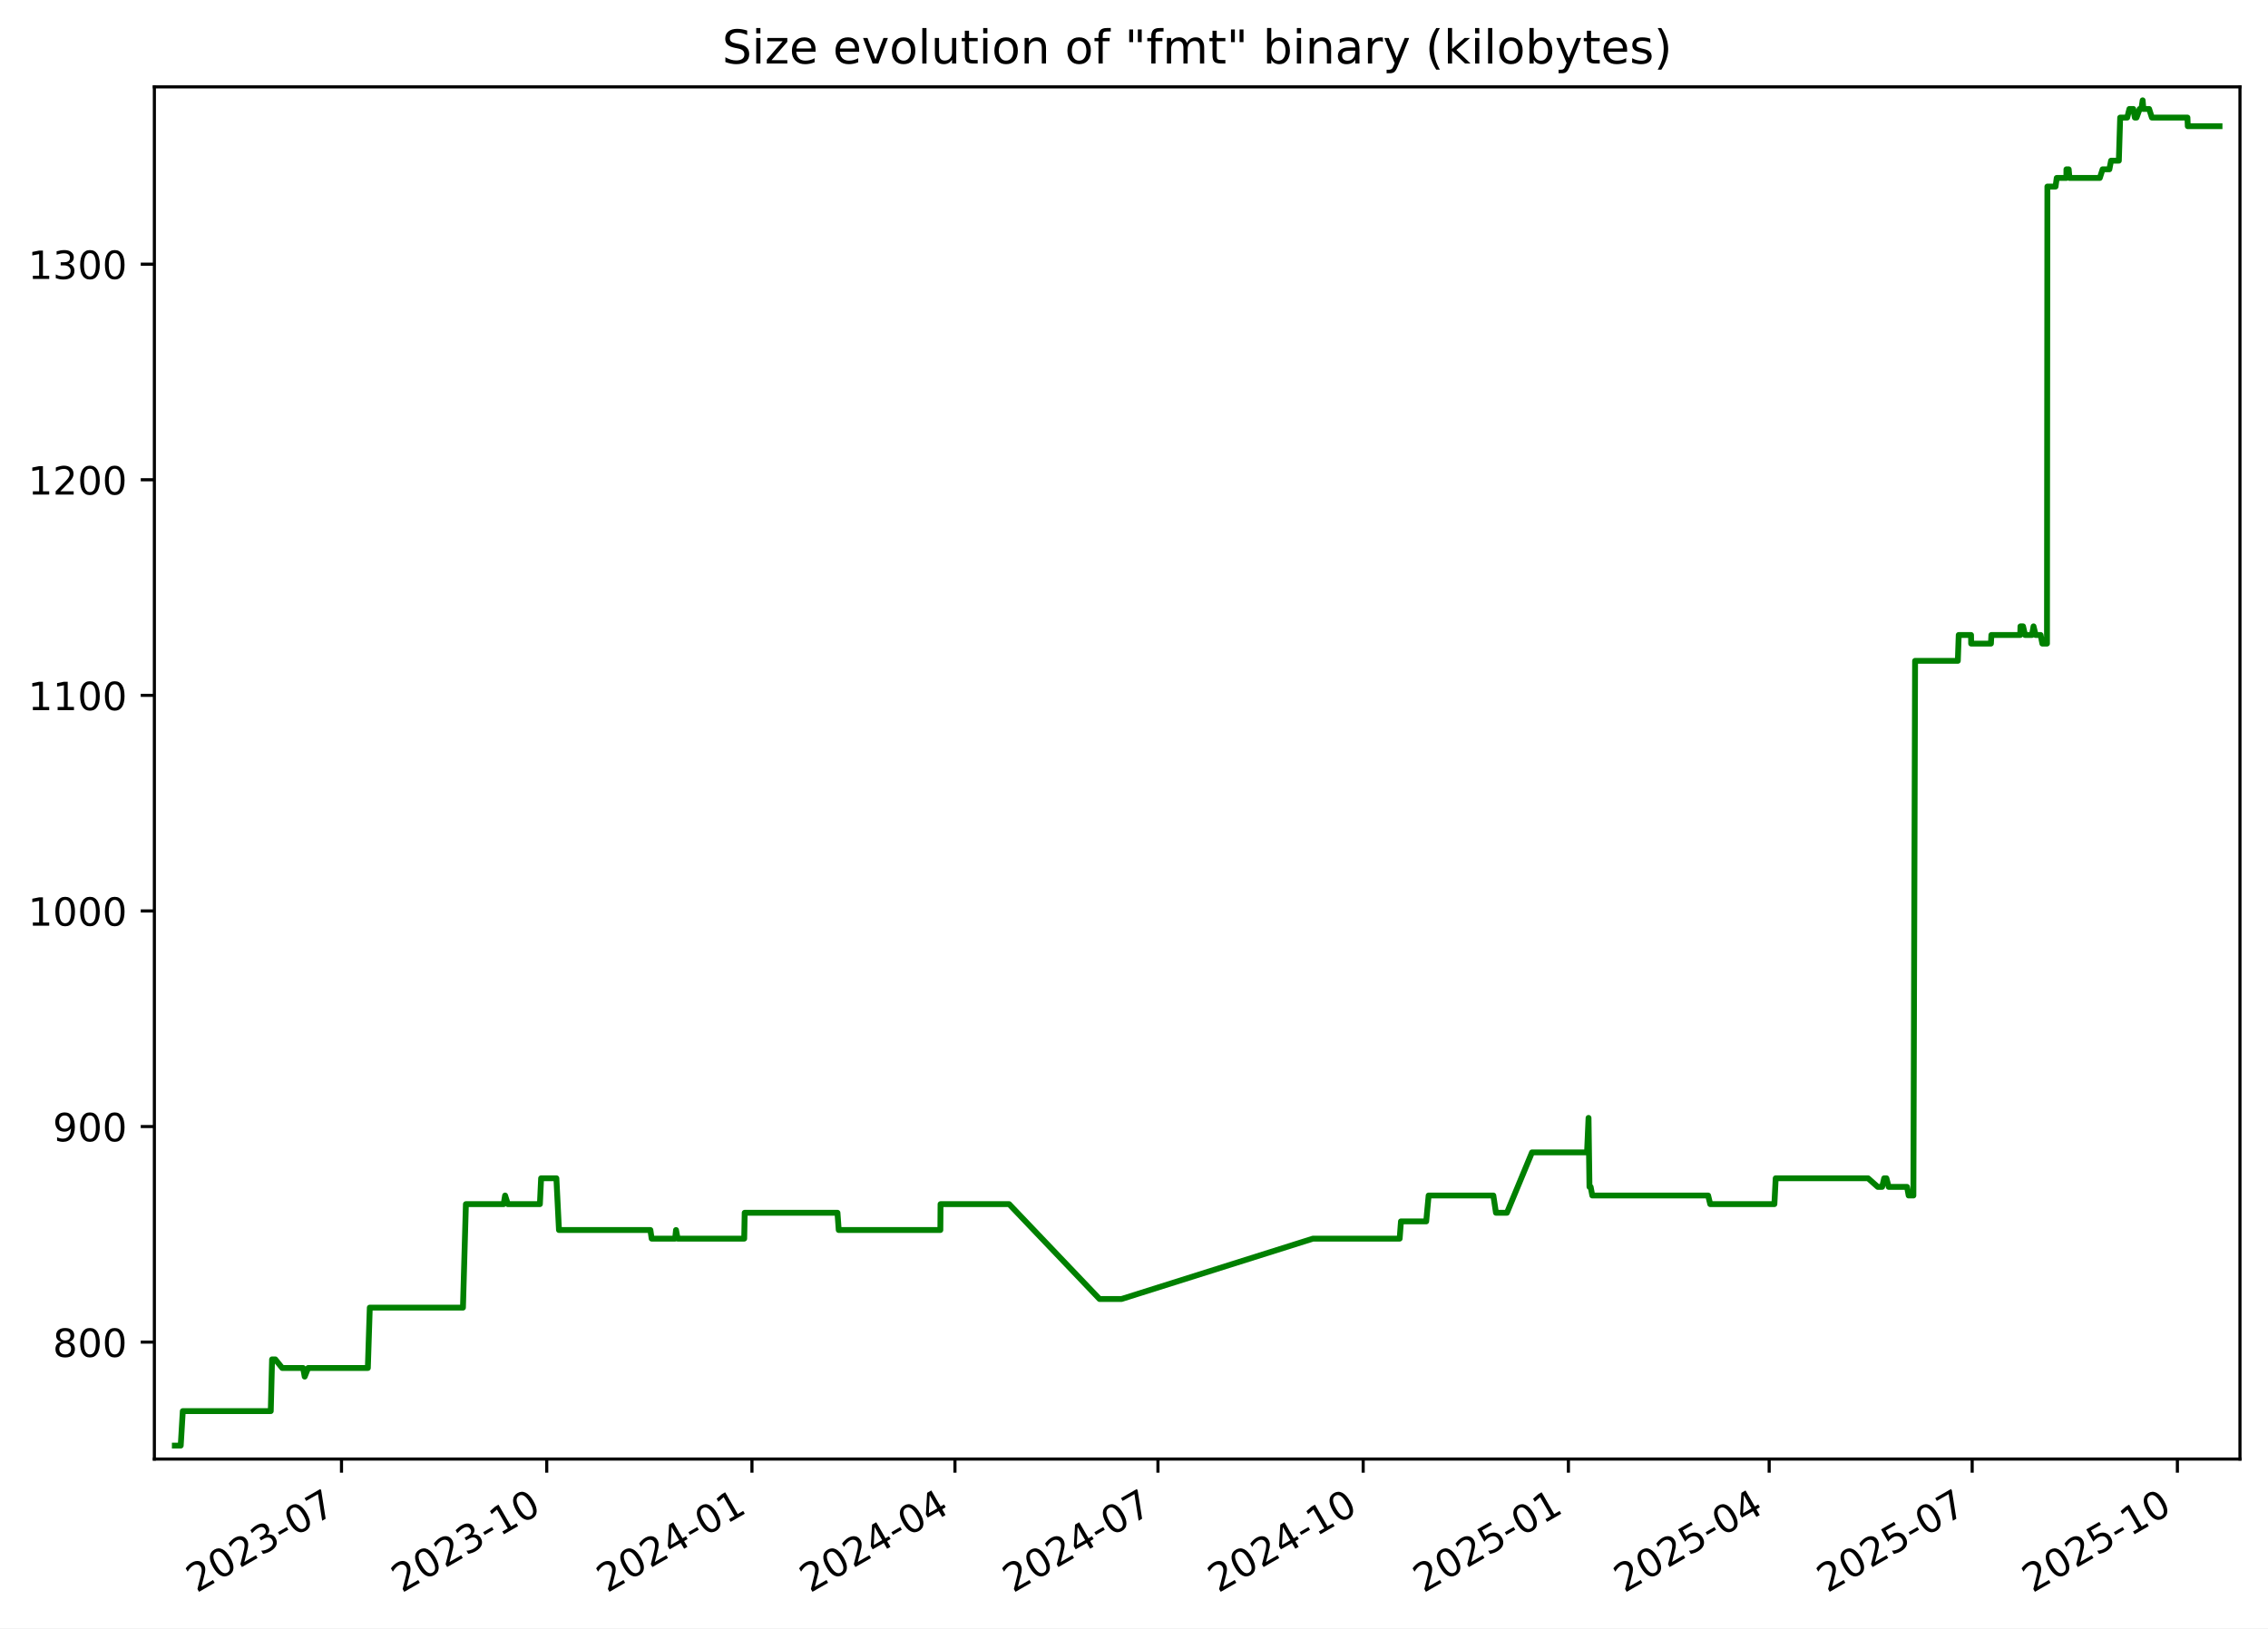
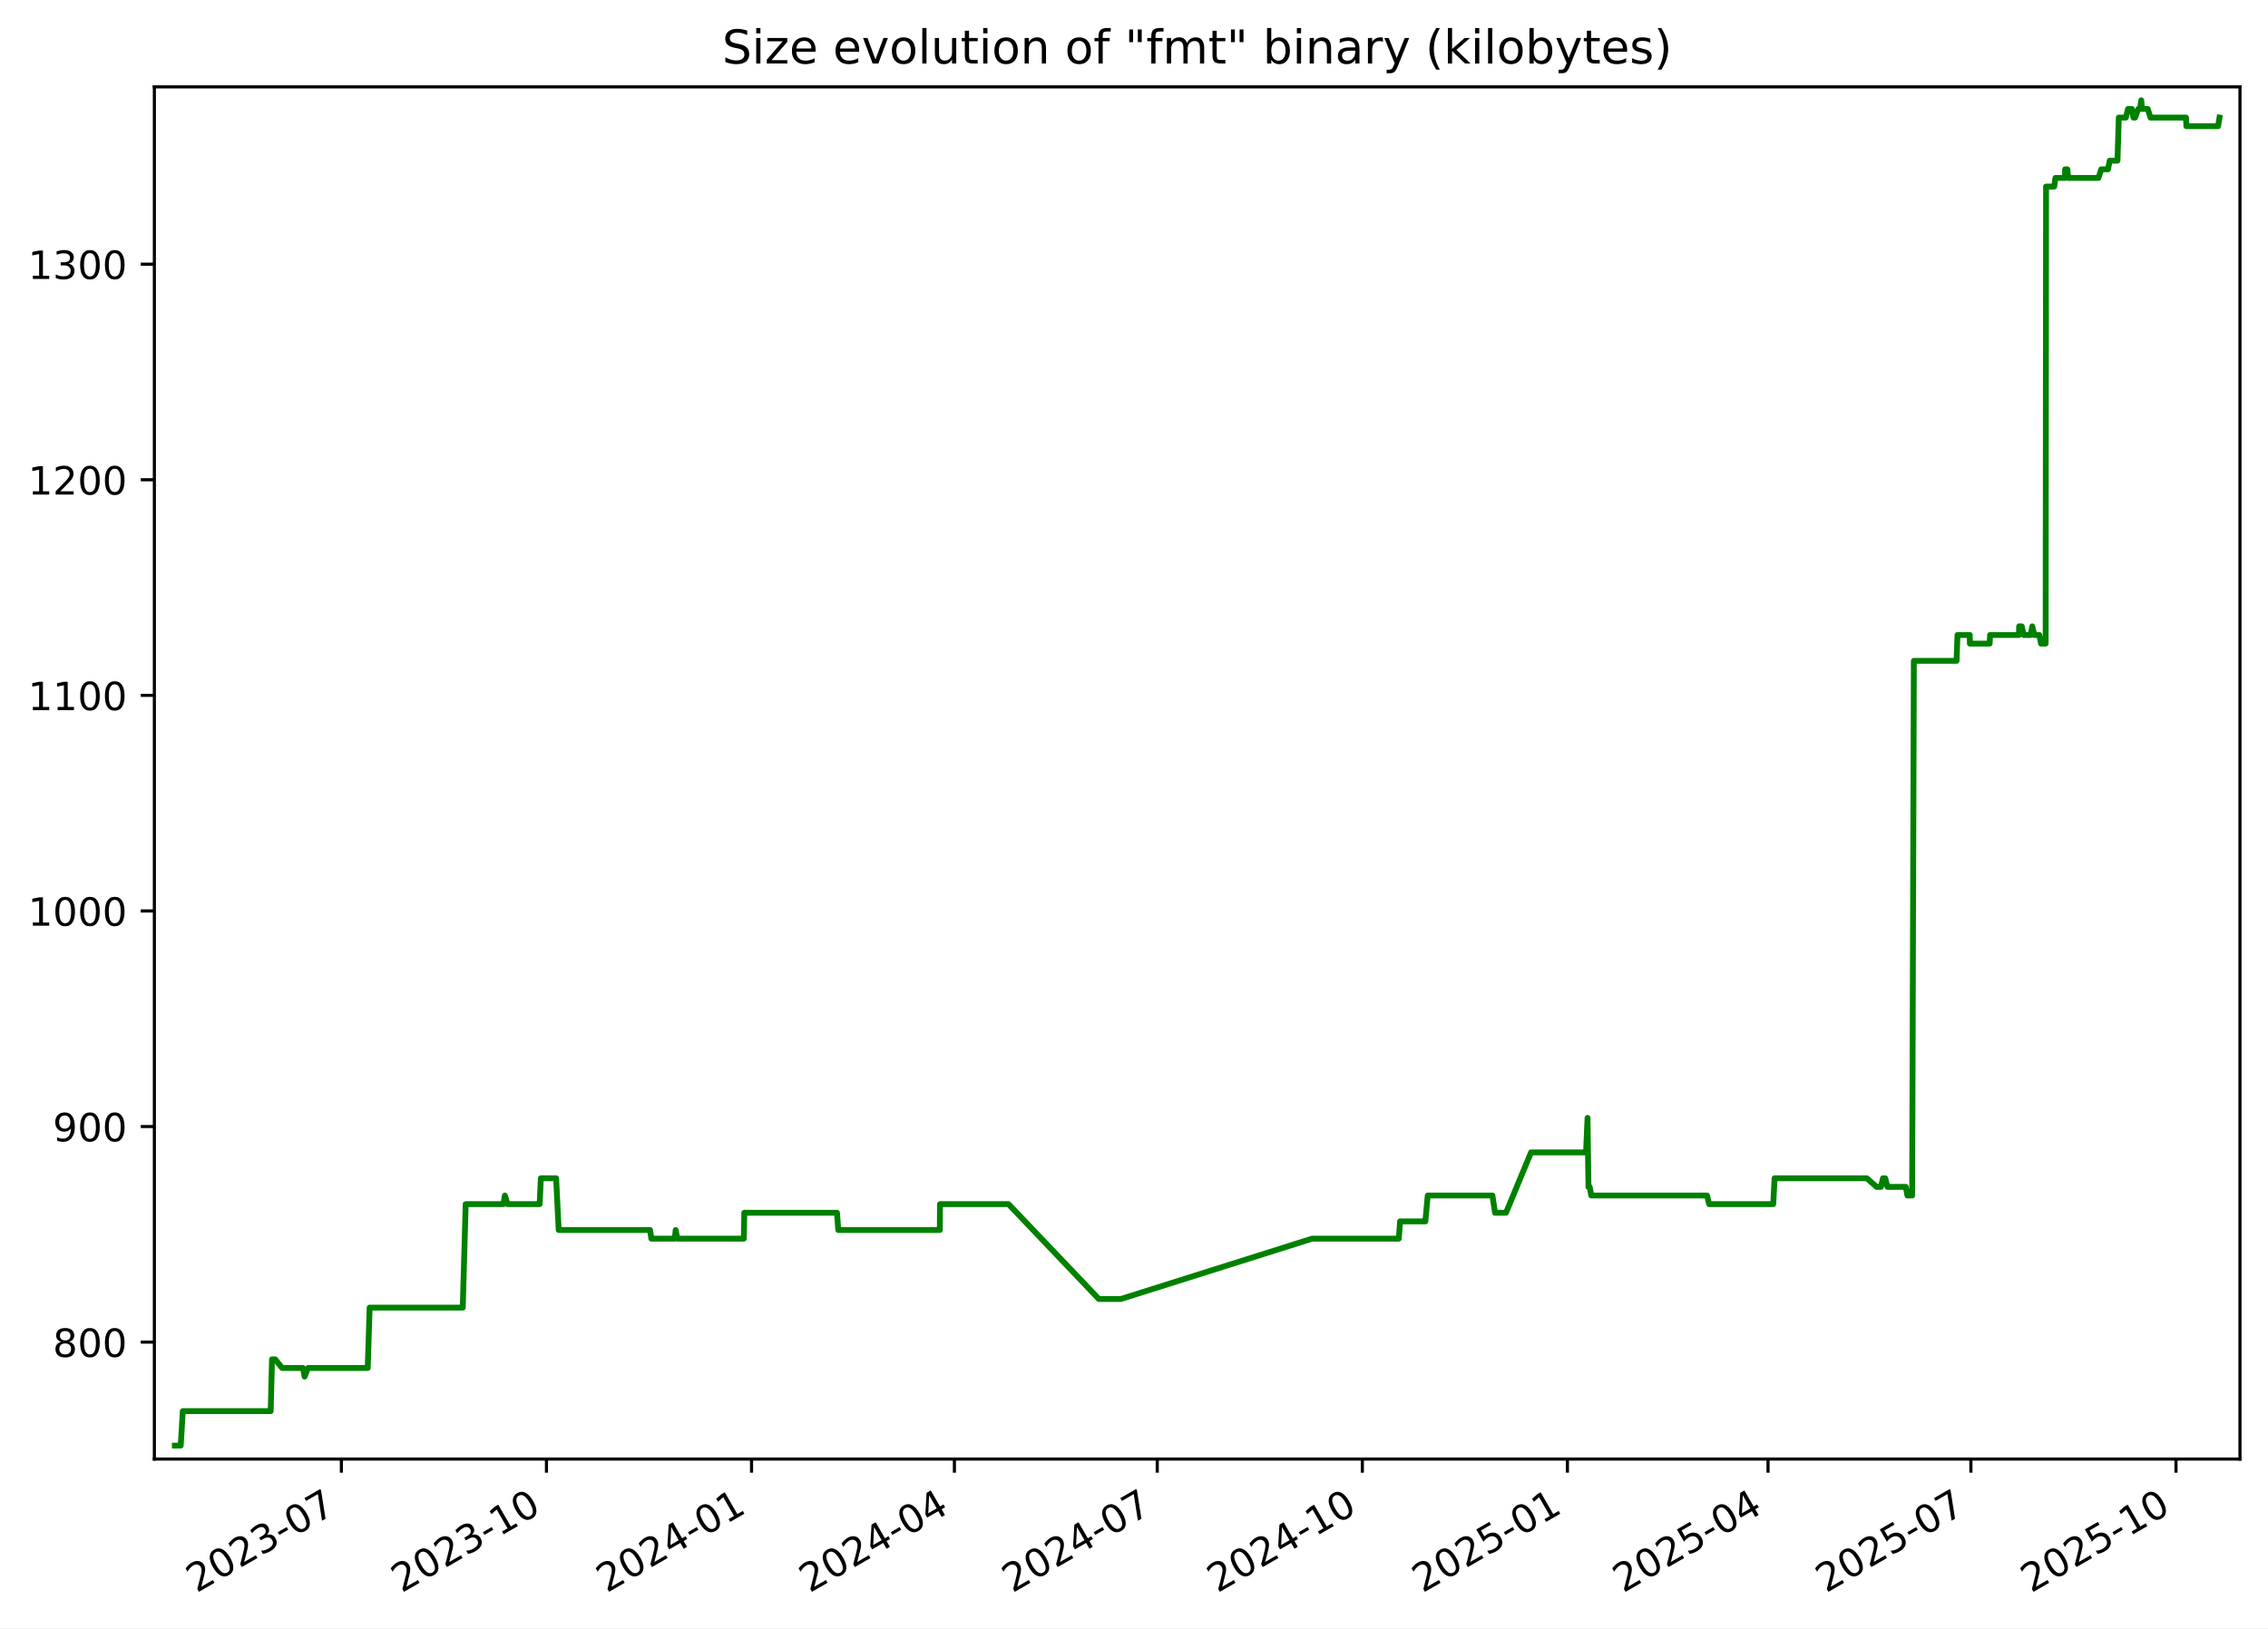
<svg xmlns="http://www.w3.org/2000/svg" xmlns:xlink="http://www.w3.org/1999/xlink" width="582.53pt" height="418.303pt" viewBox="0 0 582.53 418.303" version="1.1">
  <defs>
    <style type="text/css">*{stroke-linejoin: round; stroke-linecap: butt}</style>
  </defs>
  <g id="figure_1">
    <g id="patch_1">
      <path d="M -0 418.303  L 582.53 418.303  L 582.53 0  L -0 0  z " style="fill: #ffffff" />
    </g>
    <g id="axes_1">
      <g id="patch_2">
        <path d="M 39.65 374.83  L 575.33 374.83  L 575.33 22.318  L 39.65 22.318  z " style="fill: #ffffff" />
      </g>
      <g id="matplotlib.axis_1">
        <g id="xtick_1">
          <g id="line2d_1">
            <defs>
-               <path id="me2a4641100" d="M 0 0  L 0 3.5  " style="stroke: #000000; stroke-width: 0.8" />
+               <path id="m9d312ade5a" d="M 0 0  L 0 3.5  " style="stroke: #000000; stroke-width: 0.8" />
            </defs>
            <g>
-               <use xlink:href="#me2a4641100" x="87.714" y="374.83" style="stroke: #000000; stroke-width: 0.8" />
+               <use xlink:href="#m9d312ade5a" x="87.683" y="374.83" style="stroke: #000000; stroke-width: 0.8" />
            </g>
          </g>
          <g id="text_1">
-             <g transform="translate(50.4888 409.302) rotate(-30) scale(0.1 -0.1)">
+             <g transform="translate(50.45856 409.302) rotate(-30) scale(0.1 -0.1)">
              <defs>
                <path id="DejaVuSans-32" d="M 1228 531  L 3431 531  L 3431 0  L 469 0  L 469 531  Q 828 903 1448 1529  Q 2069 2156 2228 2338  Q 2531 2678 2651 2914  Q 2772 3150 2772 3378  Q 2772 3750 2511 3984  Q 2250 4219 1831 4219  Q 1534 4219 1204 4116  Q 875 4013 500 3803  L 500 4441  Q 881 4594 1212 4672  Q 1544 4750 1819 4750  Q 2544 4750 2975 4387  Q 3406 4025 3406 3419  Q 3406 3131 3298 2873  Q 3191 2616 2906 2266  Q 2828 2175 2409 1742  Q 1991 1309 1228 531  z " transform="scale(0.015625)" />
                <path id="DejaVuSans-30" d="M 2034 4250  Q 1547 4250 1301 3770  Q 1056 3291 1056 2328  Q 1056 1369 1301 889  Q 1547 409 2034 409  Q 2525 409 2770 889  Q 3016 1369 3016 2328  Q 3016 3291 2770 3770  Q 2525 4250 2034 4250  z M 2034 4750  Q 2819 4750 3233 4129  Q 3647 3509 3647 2328  Q 3647 1150 3233 529  Q 2819 -91 2034 -91  Q 1250 -91 836 529  Q 422 1150 422 2328  Q 422 3509 836 4129  Q 1250 4750 2034 4750  z " transform="scale(0.015625)" />
                <path id="DejaVuSans-33" d="M 2597 2516  Q 3050 2419 3304 2112  Q 3559 1806 3559 1356  Q 3559 666 3084 287  Q 2609 -91 1734 -91  Q 1441 -91 1130 -33  Q 819 25 488 141  L 488 750  Q 750 597 1062 519  Q 1375 441 1716 441  Q 2309 441 2620 675  Q 2931 909 2931 1356  Q 2931 1769 2642 2001  Q 2353 2234 1838 2234  L 1294 2234  L 1294 2753  L 1863 2753  Q 2328 2753 2575 2939  Q 2822 3125 2822 3475  Q 2822 3834 2567 4026  Q 2313 4219 1838 4219  Q 1578 4219 1281 4162  Q 984 4106 628 3988  L 628 4550  Q 988 4650 1302 4700  Q 1616 4750 1894 4750  Q 2613 4750 3031 4423  Q 3450 4097 3450 3541  Q 3450 3153 3228 2886  Q 3006 2619 2597 2516  z " transform="scale(0.015625)" />
                <path id="DejaVuSans-2d" d="M 313 2009  L 1997 2009  L 1997 1497  L 313 1497  L 313 2009  z " transform="scale(0.015625)" />
                <path id="DejaVuSans-37" d="M 525 4666  L 3525 4666  L 3525 4397  L 1831 0  L 1172 0  L 2766 4134  L 525 4134  L 525 4666  z " transform="scale(0.015625)" />
              </defs>
              <use xlink:href="#DejaVuSans-32" />
              <use xlink:href="#DejaVuSans-30" x="63.623" />
              <use xlink:href="#DejaVuSans-32" x="127.246" />
              <use xlink:href="#DejaVuSans-33" x="190.869" />
              <use xlink:href="#DejaVuSans-2d" x="254.492" />
              <use xlink:href="#DejaVuSans-30" x="290.576" />
              <use xlink:href="#DejaVuSans-37" x="354.199" />
            </g>
          </g>
        </g>
        <g id="xtick_2">
          <g id="line2d_2">
            <g>
-               <use xlink:href="#me2a4641100" x="140.426" y="374.83" style="stroke: #000000; stroke-width: 0.8" />
+               <use xlink:href="#m9d312ade5a" x="140.358" y="374.83" style="stroke: #000000; stroke-width: 0.8" />
            </g>
          </g>
          <g id="text_2">
-             <g transform="translate(103.2011 409.302) rotate(-30) scale(0.1 -0.1)">
+             <g transform="translate(103.1336 409.302) rotate(-30) scale(0.1 -0.1)">
              <defs>
                <path id="DejaVuSans-31" d="M 794 531  L 1825 531  L 1825 4091  L 703 3866  L 703 4441  L 1819 4666  L 2450 4666  L 2450 531  L 3481 531  L 3481 0  L 794 0  L 794 531  z " transform="scale(0.015625)" />
              </defs>
              <use xlink:href="#DejaVuSans-32" />
              <use xlink:href="#DejaVuSans-30" x="63.623" />
              <use xlink:href="#DejaVuSans-32" x="127.246" />
              <use xlink:href="#DejaVuSans-33" x="190.869" />
              <use xlink:href="#DejaVuSans-2d" x="254.492" />
              <use xlink:href="#DejaVuSans-31" x="290.576" />
              <use xlink:href="#DejaVuSans-30" x="354.199" />
            </g>
          </g>
        </g>
        <g id="xtick_3">
          <g id="line2d_3">
            <g>
-               <use xlink:href="#me2a4641100" x="193.138" y="374.83" style="stroke: #000000; stroke-width: 0.8" />
+               <use xlink:href="#m9d312ade5a" x="193.033" y="374.83" style="stroke: #000000; stroke-width: 0.8" />
            </g>
          </g>
          <g id="text_3">
-             <g transform="translate(155.9133 409.302) rotate(-30) scale(0.1 -0.1)">
+             <g transform="translate(155.8086 409.302) rotate(-30) scale(0.1 -0.1)">
              <defs>
                <path id="DejaVuSans-34" d="M 2419 4116  L 825 1625  L 2419 1625  L 2419 4116  z M 2253 4666  L 3047 4666  L 3047 1625  L 3713 1625  L 3713 1100  L 3047 1100  L 3047 0  L 2419 0  L 2419 1100  L 313 1100  L 313 1709  L 2253 4666  z " transform="scale(0.015625)" />
              </defs>
              <use xlink:href="#DejaVuSans-32" />
              <use xlink:href="#DejaVuSans-30" x="63.623" />
              <use xlink:href="#DejaVuSans-32" x="127.246" />
              <use xlink:href="#DejaVuSans-34" x="190.869" />
              <use xlink:href="#DejaVuSans-2d" x="254.492" />
              <use xlink:href="#DejaVuSans-30" x="290.576" />
              <use xlink:href="#DejaVuSans-31" x="354.199" />
            </g>
          </g>
        </g>
        <g id="xtick_4">
          <g id="line2d_4">
            <g>
-               <use xlink:href="#me2a4641100" x="245.277" y="374.83" style="stroke: #000000; stroke-width: 0.8" />
+               <use xlink:href="#m9d312ade5a" x="245.136" y="374.83" style="stroke: #000000; stroke-width: 0.8" />
            </g>
          </g>
          <g id="text_4">
-             <g transform="translate(208.0526 409.302) rotate(-30) scale(0.1 -0.1)">
+             <g transform="translate(207.9111 409.302) rotate(-30) scale(0.1 -0.1)">
              <use xlink:href="#DejaVuSans-32" />
              <use xlink:href="#DejaVuSans-30" x="63.623" />
              <use xlink:href="#DejaVuSans-32" x="127.246" />
              <use xlink:href="#DejaVuSans-34" x="190.869" />
              <use xlink:href="#DejaVuSans-2d" x="254.492" />
              <use xlink:href="#DejaVuSans-30" x="290.576" />
              <use xlink:href="#DejaVuSans-34" x="354.199" />
            </g>
          </g>
        </g>
        <g id="xtick_5">
          <g id="line2d_5">
            <g>
-               <use xlink:href="#me2a4641100" x="297.417" y="374.83" style="stroke: #000000; stroke-width: 0.8" />
+               <use xlink:href="#m9d312ade5a" x="297.238" y="374.83" style="stroke: #000000; stroke-width: 0.8" />
            </g>
          </g>
          <g id="text_5">
-             <g transform="translate(260.1919 409.302) rotate(-30) scale(0.1 -0.1)">
+             <g transform="translate(260.0136 409.302) rotate(-30) scale(0.1 -0.1)">
              <use xlink:href="#DejaVuSans-32" />
              <use xlink:href="#DejaVuSans-30" x="63.623" />
              <use xlink:href="#DejaVuSans-32" x="127.246" />
              <use xlink:href="#DejaVuSans-34" x="190.869" />
              <use xlink:href="#DejaVuSans-2d" x="254.492" />
              <use xlink:href="#DejaVuSans-30" x="290.576" />
              <use xlink:href="#DejaVuSans-37" x="354.199" />
            </g>
          </g>
        </g>
        <g id="xtick_6">
          <g id="line2d_6">
            <g>
-               <use xlink:href="#me2a4641100" x="350.129" y="374.83" style="stroke: #000000; stroke-width: 0.8" />
+               <use xlink:href="#m9d312ade5a" x="349.913" y="374.83" style="stroke: #000000; stroke-width: 0.8" />
            </g>
          </g>
          <g id="text_6">
-             <g transform="translate(312.9042 409.302) rotate(-30) scale(0.1 -0.1)">
+             <g transform="translate(312.6886 409.302) rotate(-30) scale(0.1 -0.1)">
              <use xlink:href="#DejaVuSans-32" />
              <use xlink:href="#DejaVuSans-30" x="63.623" />
              <use xlink:href="#DejaVuSans-32" x="127.246" />
              <use xlink:href="#DejaVuSans-34" x="190.869" />
              <use xlink:href="#DejaVuSans-2d" x="254.492" />
              <use xlink:href="#DejaVuSans-31" x="290.576" />
              <use xlink:href="#DejaVuSans-30" x="354.199" />
            </g>
          </g>
        </g>
        <g id="xtick_7">
          <g id="line2d_7">
            <g>
-               <use xlink:href="#me2a4641100" x="402.841" y="374.83" style="stroke: #000000; stroke-width: 0.8" />
+               <use xlink:href="#m9d312ade5a" x="402.588" y="374.83" style="stroke: #000000; stroke-width: 0.8" />
            </g>
          </g>
          <g id="text_7">
-             <g transform="translate(365.6164 409.302) rotate(-30) scale(0.1 -0.1)">
+             <g transform="translate(365.3636 409.302) rotate(-30) scale(0.1 -0.1)">
              <defs>
                <path id="DejaVuSans-35" d="M 691 4666  L 3169 4666  L 3169 4134  L 1269 4134  L 1269 2991  Q 1406 3038 1543 3061  Q 1681 3084 1819 3084  Q 2600 3084 3056 2656  Q 3513 2228 3513 1497  Q 3513 744 3044 326  Q 2575 -91 1722 -91  Q 1428 -91 1123 -41  Q 819 9 494 109  L 494 744  Q 775 591 1075 516  Q 1375 441 1709 441  Q 2250 441 2565 725  Q 2881 1009 2881 1497  Q 2881 1984 2565 2268  Q 2250 2553 1709 2553  Q 1456 2553 1204 2497  Q 953 2441 691 2322  L 691 4666  z " transform="scale(0.015625)" />
              </defs>
              <use xlink:href="#DejaVuSans-32" />
              <use xlink:href="#DejaVuSans-30" x="63.623" />
              <use xlink:href="#DejaVuSans-32" x="127.246" />
              <use xlink:href="#DejaVuSans-35" x="190.869" />
              <use xlink:href="#DejaVuSans-2d" x="254.492" />
              <use xlink:href="#DejaVuSans-30" x="290.576" />
              <use xlink:href="#DejaVuSans-31" x="354.199" />
            </g>
          </g>
        </g>
        <g id="xtick_8">
          <g id="line2d_8">
            <g>
-               <use xlink:href="#me2a4641100" x="454.408" y="374.83" style="stroke: #000000; stroke-width: 0.8" />
+               <use xlink:href="#m9d312ade5a" x="454.118" y="374.83" style="stroke: #000000; stroke-width: 0.8" />
            </g>
          </g>
          <g id="text_8">
-             <g transform="translate(417.1828 409.302) rotate(-30) scale(0.1 -0.1)">
+             <g transform="translate(416.8935 409.302) rotate(-30) scale(0.1 -0.1)">
              <use xlink:href="#DejaVuSans-32" />
              <use xlink:href="#DejaVuSans-30" x="63.623" />
              <use xlink:href="#DejaVuSans-32" x="127.246" />
              <use xlink:href="#DejaVuSans-35" x="190.869" />
              <use xlink:href="#DejaVuSans-2d" x="254.492" />
              <use xlink:href="#DejaVuSans-30" x="290.576" />
              <use xlink:href="#DejaVuSans-34" x="354.199" />
            </g>
          </g>
        </g>
        <g id="xtick_9">
          <g id="line2d_9">
            <g>
-               <use xlink:href="#me2a4641100" x="506.547" y="374.83" style="stroke: #000000; stroke-width: 0.8" />
+               <use xlink:href="#m9d312ade5a" x="506.221" y="374.83" style="stroke: #000000; stroke-width: 0.8" />
            </g>
          </g>
          <g id="text_9">
-             <g transform="translate(469.3221 409.302) rotate(-30) scale(0.1 -0.1)">
+             <g transform="translate(468.996 409.302) rotate(-30) scale(0.1 -0.1)">
              <use xlink:href="#DejaVuSans-32" />
              <use xlink:href="#DejaVuSans-30" x="63.623" />
              <use xlink:href="#DejaVuSans-32" x="127.246" />
              <use xlink:href="#DejaVuSans-35" x="190.869" />
              <use xlink:href="#DejaVuSans-2d" x="254.492" />
              <use xlink:href="#DejaVuSans-30" x="290.576" />
              <use xlink:href="#DejaVuSans-37" x="354.199" />
            </g>
          </g>
        </g>
        <g id="xtick_10">
          <g id="line2d_10">
            <g>
-               <use xlink:href="#me2a4641100" x="559.259" y="374.83" style="stroke: #000000; stroke-width: 0.8" />
+               <use xlink:href="#m9d312ade5a" x="558.896" y="374.83" style="stroke: #000000; stroke-width: 0.8" />
            </g>
          </g>
          <g id="text_10">
-             <g transform="translate(522.0343 409.302) rotate(-30) scale(0.1 -0.1)">
+             <g transform="translate(521.671 409.302) rotate(-30) scale(0.1 -0.1)">
              <use xlink:href="#DejaVuSans-32" />
              <use xlink:href="#DejaVuSans-30" x="63.623" />
              <use xlink:href="#DejaVuSans-32" x="127.246" />
              <use xlink:href="#DejaVuSans-35" x="190.869" />
              <use xlink:href="#DejaVuSans-2d" x="254.492" />
              <use xlink:href="#DejaVuSans-31" x="290.576" />
              <use xlink:href="#DejaVuSans-30" x="354.199" />
            </g>
          </g>
        </g>
      </g>
      <g id="matplotlib.axis_2">
        <g id="ytick_1">
          <g id="line2d_11">
            <defs>
-               <path id="ma4c5e86ead" d="M 0 0  L -3.5 0  " style="stroke: #000000; stroke-width: 0.8" />
+               <path id="m77e355f6fb" d="M 0 0  L -3.5 0  " style="stroke: #000000; stroke-width: 0.8" />
            </defs>
            <g>
-               <use xlink:href="#ma4c5e86ead" x="39.65" y="344.79" style="stroke: #000000; stroke-width: 0.8" />
+               <use xlink:href="#m77e355f6fb" x="39.65" y="344.79" style="stroke: #000000; stroke-width: 0.8" />
            </g>
          </g>
          <g id="text_11">
            <g transform="translate(13.5625 348.5887) scale(0.1 -0.1)">
              <defs>
                <path id="DejaVuSans-38" d="M 2034 2216  Q 1584 2216 1326 1975  Q 1069 1734 1069 1313  Q 1069 891 1326 650  Q 1584 409 2034 409  Q 2484 409 2743 651  Q 3003 894 3003 1313  Q 3003 1734 2745 1975  Q 2488 2216 2034 2216  z M 1403 2484  Q 997 2584 770 2862  Q 544 3141 544 3541  Q 544 4100 942 4425  Q 1341 4750 2034 4750  Q 2731 4750 3128 4425  Q 3525 4100 3525 3541  Q 3525 3141 3298 2862  Q 3072 2584 2669 2484  Q 3125 2378 3379 2068  Q 3634 1759 3634 1313  Q 3634 634 3220 271  Q 2806 -91 2034 -91  Q 1263 -91 848 271  Q 434 634 434 1313  Q 434 1759 690 2068  Q 947 2378 1403 2484  z M 1172 3481  Q 1172 3119 1398 2916  Q 1625 2713 2034 2713  Q 2441 2713 2670 2916  Q 2900 3119 2900 3481  Q 2900 3844 2670 4047  Q 2441 4250 2034 4250  Q 1625 4250 1398 4047  Q 1172 3844 1172 3481  z " transform="scale(0.015625)" />
              </defs>
              <use xlink:href="#DejaVuSans-38" />
              <use xlink:href="#DejaVuSans-30" x="63.623" />
              <use xlink:href="#DejaVuSans-30" x="127.246" />
            </g>
          </g>
        </g>
        <g id="ytick_2">
          <g id="line2d_12">
            <g>
-               <use xlink:href="#ma4c5e86ead" x="39.65" y="289.405" style="stroke: #000000; stroke-width: 0.8" />
+               <use xlink:href="#m77e355f6fb" x="39.65" y="289.405" style="stroke: #000000; stroke-width: 0.8" />
            </g>
          </g>
          <g id="text_12">
            <g transform="translate(13.5625 293.2041) scale(0.1 -0.1)">
              <defs>
                <path id="DejaVuSans-39" d="M 703 97  L 703 672  Q 941 559 1184 500  Q 1428 441 1663 441  Q 2288 441 2617 861  Q 2947 1281 2994 2138  Q 2813 1869 2534 1725  Q 2256 1581 1919 1581  Q 1219 1581 811 2004  Q 403 2428 403 3163  Q 403 3881 828 4315  Q 1253 4750 1959 4750  Q 2769 4750 3195 4129  Q 3622 3509 3622 2328  Q 3622 1225 3098 567  Q 2575 -91 1691 -91  Q 1453 -91 1209 -44  Q 966 3 703 97  z M 1959 2075  Q 2384 2075 2632 2365  Q 2881 2656 2881 3163  Q 2881 3666 2632 3958  Q 2384 4250 1959 4250  Q 1534 4250 1286 3958  Q 1038 3666 1038 3163  Q 1038 2656 1286 2365  Q 1534 2075 1959 2075  z " transform="scale(0.015625)" />
              </defs>
              <use xlink:href="#DejaVuSans-39" />
              <use xlink:href="#DejaVuSans-30" x="63.623" />
              <use xlink:href="#DejaVuSans-30" x="127.246" />
            </g>
          </g>
        </g>
        <g id="ytick_3">
          <g id="line2d_13">
            <g>
-               <use xlink:href="#ma4c5e86ead" x="39.65" y="234.02" style="stroke: #000000; stroke-width: 0.8" />
+               <use xlink:href="#m77e355f6fb" x="39.65" y="234.02" style="stroke: #000000; stroke-width: 0.8" />
            </g>
          </g>
          <g id="text_13">
            <g transform="translate(7.2 237.8195) scale(0.1 -0.1)">
              <use xlink:href="#DejaVuSans-31" />
              <use xlink:href="#DejaVuSans-30" x="63.623" />
              <use xlink:href="#DejaVuSans-30" x="127.246" />
              <use xlink:href="#DejaVuSans-30" x="190.869" />
            </g>
          </g>
        </g>
        <g id="ytick_4">
          <g id="line2d_14">
            <g>
-               <use xlink:href="#ma4c5e86ead" x="39.65" y="178.636" style="stroke: #000000; stroke-width: 0.8" />
+               <use xlink:href="#m77e355f6fb" x="39.65" y="178.636" style="stroke: #000000; stroke-width: 0.8" />
            </g>
          </g>
          <g id="text_14">
            <g transform="translate(7.2 182.4349) scale(0.1 -0.1)">
              <use xlink:href="#DejaVuSans-31" />
              <use xlink:href="#DejaVuSans-31" x="63.623" />
              <use xlink:href="#DejaVuSans-30" x="127.246" />
              <use xlink:href="#DejaVuSans-30" x="190.869" />
            </g>
          </g>
        </g>
        <g id="ytick_5">
          <g id="line2d_15">
            <g>
-               <use xlink:href="#ma4c5e86ead" x="39.65" y="123.251" style="stroke: #000000; stroke-width: 0.8" />
+               <use xlink:href="#m77e355f6fb" x="39.65" y="123.251" style="stroke: #000000; stroke-width: 0.8" />
            </g>
          </g>
          <g id="text_15">
            <g transform="translate(7.2 127.0503) scale(0.1 -0.1)">
              <use xlink:href="#DejaVuSans-31" />
              <use xlink:href="#DejaVuSans-32" x="63.623" />
              <use xlink:href="#DejaVuSans-30" x="127.246" />
              <use xlink:href="#DejaVuSans-30" x="190.869" />
            </g>
          </g>
        </g>
        <g id="ytick_6">
          <g id="line2d_16">
            <g>
-               <use xlink:href="#ma4c5e86ead" x="39.65" y="67.866" style="stroke: #000000; stroke-width: 0.8" />
+               <use xlink:href="#m77e355f6fb" x="39.65" y="67.866" style="stroke: #000000; stroke-width: 0.8" />
            </g>
          </g>
          <g id="text_16">
            <g transform="translate(7.2 71.66565) scale(0.1 -0.1)">
              <use xlink:href="#DejaVuSans-31" />
              <use xlink:href="#DejaVuSans-33" x="63.623" />
              <use xlink:href="#DejaVuSans-30" x="127.246" />
              <use xlink:href="#DejaVuSans-30" x="190.869" />
            </g>
          </g>
        </g>
      </g>
      <g id="line2d_17">
-         <path d="M 44.902 371.374  L 46.419 371.374  L 46.949 362.513  L 69.547 362.513  L 69.882 349.22  L 70.701 349.22  L 72.487 351.436  L 77.849 351.436  L 78.262 353.651  L 79.144 351.436  L 94.48 351.436  L 94.979 335.928  L 118.91 335.928  L 119.665 309.343  L 129.36 309.343  L 129.735 307.128  L 130.436 309.343  L 138.671 309.343  L 138.983 302.697  L 142.907 302.697  L 143.571 315.99  L 167.051 315.99  L 167.378 318.205  L 173.413 318.205  L 173.635 315.99  L 174.052 318.205  L 191.15 318.205  L 191.273 311.559  L 215.103 311.559  L 215.424 315.99  L 241.528 315.99  L 241.576 309.343  L 259.19 309.343  L 282.412 333.713  L 288.062 333.713  L 337.229 318.205  L 359.5 318.205  L 359.834 313.774  L 366.32 313.774  L 366.94 307.128  L 383.562 307.128  L 384.235 311.559  L 387.056 311.559  L 393.491 296.051  L 407.629 296.051  L 408.011 287.19  L 408.251 304.913  L 408.555 304.913  L 408.978 307.128  L 438.73 307.128  L 439.269 309.343  L 455.748 309.343  L 456.085 302.697  L 479.803 302.697  L 482.306 304.913  L 483.422 304.913  L 483.949 302.697  L 484.524 302.697  L 485.103 304.913  L 489.819 304.913  L 490.234 307.128  L 491.45 307.128  L 491.885 169.774  L 502.864 169.774  L 503.094 163.128  L 506.258 163.128  L 506.287 165.343  L 511.366 165.343  L 511.481 163.128  L 518.894 163.128  L 518.949 160.913  L 519.617 160.913  L 520.131 163.128  L 521.907 163.128  L 522.311 160.913  L 522.852 163.128  L 524.128 163.128  L 524.573 165.343  L 525.762 165.343  L 525.865 47.928  L 527.963 47.928  L 528.265 45.713  L 530.74 45.713  L 530.759 43.497  L 531.339 43.497  L 531.535 45.713  L 539.334 45.713  L 540.049 43.497  L 541.786 43.497  L 542.22 41.282  L 544.22 41.282  L 544.561 30.205  L 546.373 30.205  L 546.933 27.99  L 547.929 27.99  L 548.329 30.205  L 548.765 30.205  L 549.565 27.99  L 550.017 27.99  L 550.334 25.774  L 550.524 27.99  L 551.996 27.99  L 552.707 30.205  L 561.84 30.205  L 561.928 32.42  L 570.078 32.42  L 570.078 32.42  " clip-path="url(#pf2ab1c2991)" style="fill: none; stroke: #008000; stroke-width: 1.5; stroke-linecap: square" />
+         <path d="M 44.902 371.374  L 46.417 371.374  L 46.948 362.513  L 69.529 362.513  L 69.864 349.22  L 70.683 349.22  L 72.467 351.436  L 77.826 351.436  L 78.238 353.651  L 79.12 351.436  L 94.445 351.436  L 94.944 335.928  L 118.858 335.928  L 119.612 309.343  L 129.301 309.343  L 129.676 307.128  L 130.375 309.343  L 138.604 309.343  L 138.917 302.697  L 142.838 302.697  L 143.502 315.99  L 166.964 315.99  L 167.292 318.205  L 173.323 318.205  L 173.544 315.99  L 173.96 318.205  L 191.047 318.205  L 191.17 311.559  L 214.982 311.559  L 215.304 315.99  L 241.389 315.99  L 241.437 309.343  L 259.038 309.343  L 282.244 333.713  L 287.89 333.713  L 337.022 318.205  L 359.278 318.205  L 359.612 313.774  L 366.093 313.774  L 366.712 307.128  L 383.323 307.128  L 383.995 311.559  L 386.814 311.559  L 393.245 296.051  L 407.372 296.051  L 407.754 287.19  L 407.994 304.913  L 408.298 304.913  L 408.721 307.128  L 438.452 307.128  L 438.991 309.343  L 455.457 309.343  L 455.795 302.697  L 479.496 302.697  L 481.997 304.913  L 483.113 304.913  L 483.639 302.697  L 484.213 302.697  L 484.793 304.913  L 489.505 304.913  L 489.919 307.128  L 491.134 307.128  L 491.569 169.774  L 502.54 169.774  L 502.77 163.128  L 505.932 163.128  L 505.961 165.343  L 511.037 165.343  L 511.152 163.128  L 518.559 163.128  L 518.614 160.913  L 519.282 160.913  L 519.795 163.128  L 521.57 163.128  L 521.974 160.913  L 522.515 163.128  L 523.79 163.128  L 524.234 165.343  L 525.423 165.343  L 525.525 47.928  L 527.621 47.928  L 527.923 45.713  L 530.397 45.713  L 530.416 43.497  L 530.995 43.497  L 531.191 45.713  L 538.984 45.713  L 539.699 43.497  L 541.435 43.497  L 541.868 41.282  L 543.868 41.282  L 544.208 30.205  L 546.018 30.205  L 546.579 27.99  L 547.574 27.99  L 547.973 30.205  L 548.409 30.205  L 549.208 27.99  L 549.66 27.99  L 549.977 25.774  L 550.167 27.99  L 551.638 27.99  L 552.349 30.205  L 561.475 30.205  L 561.563 32.42  L 569.707 32.42  L 570.078 30.205  L 570.078 30.205  " clip-path="url(#pda1da87690)" style="fill: none; stroke: #008000; stroke-width: 1.5; stroke-linecap: square" />
      </g>
      <g id="patch_3">
        <path d="M 39.65 374.83  L 39.65 22.318  " style="fill: none; stroke: #000000; stroke-width: 0.8; stroke-linejoin: miter; stroke-linecap: square" />
      </g>
      <g id="patch_4">
        <path d="M 575.33 374.83  L 575.33 22.318  " style="fill: none; stroke: #000000; stroke-width: 0.8; stroke-linejoin: miter; stroke-linecap: square" />
      </g>
      <g id="patch_5">
        <path d="M 39.65 374.83  L 575.33 374.83  " style="fill: none; stroke: #000000; stroke-width: 0.8; stroke-linejoin: miter; stroke-linecap: square" />
      </g>
      <g id="patch_6">
        <path d="M 39.65 22.318  L 575.33 22.318  " style="fill: none; stroke: #000000; stroke-width: 0.8; stroke-linejoin: miter; stroke-linecap: square" />
      </g>
      <g id="text_17">
        <g transform="translate(185.4856 16.31812) scale(0.12 -0.12)">
          <defs>
            <path id="DejaVuSans-53" d="M 3425 4513  L 3425 3897  Q 3066 4069 2747 4153  Q 2428 4238 2131 4238  Q 1616 4238 1336 4038  Q 1056 3838 1056 3469  Q 1056 3159 1242 3001  Q 1428 2844 1947 2747  L 2328 2669  Q 3034 2534 3370 2195  Q 3706 1856 3706 1288  Q 3706 609 3251 259  Q 2797 -91 1919 -91  Q 1588 -91 1214 -16  Q 841 59 441 206  L 441 856  Q 825 641 1194 531  Q 1563 422 1919 422  Q 2459 422 2753 634  Q 3047 847 3047 1241  Q 3047 1584 2836 1778  Q 2625 1972 2144 2069  L 1759 2144  Q 1053 2284 737 2584  Q 422 2884 422 3419  Q 422 4038 858 4394  Q 1294 4750 2059 4750  Q 2388 4750 2728 4690  Q 3069 4631 3425 4513  z " transform="scale(0.015625)" />
            <path id="DejaVuSans-69" d="M 603 3500  L 1178 3500  L 1178 0  L 603 0  L 603 3500  z M 603 4863  L 1178 4863  L 1178 4134  L 603 4134  L 603 4863  z " transform="scale(0.015625)" />
            <path id="DejaVuSans-7a" d="M 353 3500  L 3084 3500  L 3084 2975  L 922 459  L 3084 459  L 3084 0  L 275 0  L 275 525  L 2438 3041  L 353 3041  L 353 3500  z " transform="scale(0.015625)" />
            <path id="DejaVuSans-65" d="M 3597 1894  L 3597 1613  L 953 1613  Q 991 1019 1311 708  Q 1631 397 2203 397  Q 2534 397 2845 478  Q 3156 559 3463 722  L 3463 178  Q 3153 47 2828 -22  Q 2503 -91 2169 -91  Q 1331 -91 842 396  Q 353 884 353 1716  Q 353 2575 817 3079  Q 1281 3584 2069 3584  Q 2775 3584 3186 3129  Q 3597 2675 3597 1894  z M 3022 2063  Q 3016 2534 2758 2815  Q 2500 3097 2075 3097  Q 1594 3097 1305 2825  Q 1016 2553 972 2059  L 3022 2063  z " transform="scale(0.015625)" />
            <path id="DejaVuSans-20" transform="scale(0.015625)" />
            <path id="DejaVuSans-76" d="M 191 3500  L 800 3500  L 1894 563  L 2988 3500  L 3597 3500  L 2284 0  L 1503 0  L 191 3500  z " transform="scale(0.015625)" />
            <path id="DejaVuSans-6f" d="M 1959 3097  Q 1497 3097 1228 2736  Q 959 2375 959 1747  Q 959 1119 1226 758  Q 1494 397 1959 397  Q 2419 397 2687 759  Q 2956 1122 2956 1747  Q 2956 2369 2687 2733  Q 2419 3097 1959 3097  z M 1959 3584  Q 2709 3584 3137 3096  Q 3566 2609 3566 1747  Q 3566 888 3137 398  Q 2709 -91 1959 -91  Q 1206 -91 779 398  Q 353 888 353 1747  Q 353 2609 779 3096  Q 1206 3584 1959 3584  z " transform="scale(0.015625)" />
            <path id="DejaVuSans-6c" d="M 603 4863  L 1178 4863  L 1178 0  L 603 0  L 603 4863  z " transform="scale(0.015625)" />
            <path id="DejaVuSans-75" d="M 544 1381  L 544 3500  L 1119 3500  L 1119 1403  Q 1119 906 1312 657  Q 1506 409 1894 409  Q 2359 409 2629 706  Q 2900 1003 2900 1516  L 2900 3500  L 3475 3500  L 3475 0  L 2900 0  L 2900 538  Q 2691 219 2414 64  Q 2138 -91 1772 -91  Q 1169 -91 856 284  Q 544 659 544 1381  z M 1991 3584  L 1991 3584  z " transform="scale(0.015625)" />
            <path id="DejaVuSans-74" d="M 1172 4494  L 1172 3500  L 2356 3500  L 2356 3053  L 1172 3053  L 1172 1153  Q 1172 725 1289 603  Q 1406 481 1766 481  L 2356 481  L 2356 0  L 1766 0  Q 1100 0 847 248  Q 594 497 594 1153  L 594 3053  L 172 3053  L 172 3500  L 594 3500  L 594 4494  L 1172 4494  z " transform="scale(0.015625)" />
            <path id="DejaVuSans-6e" d="M 3513 2113  L 3513 0  L 2938 0  L 2938 2094  Q 2938 2591 2744 2837  Q 2550 3084 2163 3084  Q 1697 3084 1428 2787  Q 1159 2491 1159 1978  L 1159 0  L 581 0  L 581 3500  L 1159 3500  L 1159 2956  Q 1366 3272 1645 3428  Q 1925 3584 2291 3584  Q 2894 3584 3203 3211  Q 3513 2838 3513 2113  z " transform="scale(0.015625)" />
            <path id="DejaVuSans-66" d="M 2375 4863  L 2375 4384  L 1825 4384  Q 1516 4384 1395 4259  Q 1275 4134 1275 3809  L 1275 3500  L 2222 3500  L 2222 3053  L 1275 3053  L 1275 0  L 697 0  L 697 3053  L 147 3053  L 147 3500  L 697 3500  L 697 3744  Q 697 4328 969 4595  Q 1241 4863 1831 4863  L 2375 4863  z " transform="scale(0.015625)" />
            <path id="DejaVuSans-22" d="M 1147 4666  L 1147 2931  L 616 2931  L 616 4666  L 1147 4666  z M 2328 4666  L 2328 2931  L 1797 2931  L 1797 4666  L 2328 4666  z " transform="scale(0.015625)" />
            <path id="DejaVuSans-6d" d="M 3328 2828  Q 3544 3216 3844 3400  Q 4144 3584 4550 3584  Q 5097 3584 5394 3201  Q 5691 2819 5691 2113  L 5691 0  L 5113 0  L 5113 2094  Q 5113 2597 4934 2840  Q 4756 3084 4391 3084  Q 3944 3084 3684 2787  Q 3425 2491 3425 1978  L 3425 0  L 2847 0  L 2847 2094  Q 2847 2600 2669 2842  Q 2491 3084 2119 3084  Q 1678 3084 1418 2786  Q 1159 2488 1159 1978  L 1159 0  L 581 0  L 581 3500  L 1159 3500  L 1159 2956  Q 1356 3278 1631 3431  Q 1906 3584 2284 3584  Q 2666 3584 2933 3390  Q 3200 3197 3328 2828  z " transform="scale(0.015625)" />
            <path id="DejaVuSans-62" d="M 3116 1747  Q 3116 2381 2855 2742  Q 2594 3103 2138 3103  Q 1681 3103 1420 2742  Q 1159 2381 1159 1747  Q 1159 1113 1420 752  Q 1681 391 2138 391  Q 2594 391 2855 752  Q 3116 1113 3116 1747  z M 1159 2969  Q 1341 3281 1617 3432  Q 1894 3584 2278 3584  Q 2916 3584 3314 3078  Q 3713 2572 3713 1747  Q 3713 922 3314 415  Q 2916 -91 2278 -91  Q 1894 -91 1617 61  Q 1341 213 1159 525  L 1159 0  L 581 0  L 581 4863  L 1159 4863  L 1159 2969  z " transform="scale(0.015625)" />
            <path id="DejaVuSans-61" d="M 2194 1759  Q 1497 1759 1228 1600  Q 959 1441 959 1056  Q 959 750 1161 570  Q 1363 391 1709 391  Q 2188 391 2477 730  Q 2766 1069 2766 1631  L 2766 1759  L 2194 1759  z M 3341 1997  L 3341 0  L 2766 0  L 2766 531  Q 2569 213 2275 61  Q 1981 -91 1556 -91  Q 1019 -91 701 211  Q 384 513 384 1019  Q 384 1609 779 1909  Q 1175 2209 1959 2209  L 2766 2209  L 2766 2266  Q 2766 2663 2505 2880  Q 2244 3097 1772 3097  Q 1472 3097 1187 3025  Q 903 2953 641 2809  L 641 3341  Q 956 3463 1253 3523  Q 1550 3584 1831 3584  Q 2591 3584 2966 3190  Q 3341 2797 3341 1997  z " transform="scale(0.015625)" />
            <path id="DejaVuSans-72" d="M 2631 2963  Q 2534 3019 2420 3045  Q 2306 3072 2169 3072  Q 1681 3072 1420 2755  Q 1159 2438 1159 1844  L 1159 0  L 581 0  L 581 3500  L 1159 3500  L 1159 2956  Q 1341 3275 1631 3429  Q 1922 3584 2338 3584  Q 2397 3584 2469 3576  Q 2541 3569 2628 3553  L 2631 2963  z " transform="scale(0.015625)" />
            <path id="DejaVuSans-79" d="M 2059 -325  Q 1816 -950 1584 -1140  Q 1353 -1331 966 -1331  L 506 -1331  L 506 -850  L 844 -850  Q 1081 -850 1212 -737  Q 1344 -625 1503 -206  L 1606 56  L 191 3500  L 800 3500  L 1894 763  L 2988 3500  L 3597 3500  L 2059 -325  z " transform="scale(0.015625)" />
            <path id="DejaVuSans-28" d="M 1984 4856  Q 1566 4138 1362 3434  Q 1159 2731 1159 2009  Q 1159 1288 1364 580  Q 1569 -128 1984 -844  L 1484 -844  Q 1016 -109 783 600  Q 550 1309 550 2009  Q 550 2706 781 3412  Q 1013 4119 1484 4856  L 1984 4856  z " transform="scale(0.015625)" />
            <path id="DejaVuSans-6b" d="M 581 4863  L 1159 4863  L 1159 1991  L 2875 3500  L 3609 3500  L 1753 1863  L 3688 0  L 2938 0  L 1159 1709  L 1159 0  L 581 0  L 581 4863  z " transform="scale(0.015625)" />
            <path id="DejaVuSans-73" d="M 2834 3397  L 2834 2853  Q 2591 2978 2328 3040  Q 2066 3103 1784 3103  Q 1356 3103 1142 2972  Q 928 2841 928 2578  Q 928 2378 1081 2264  Q 1234 2150 1697 2047  L 1894 2003  Q 2506 1872 2764 1633  Q 3022 1394 3022 966  Q 3022 478 2636 193  Q 2250 -91 1575 -91  Q 1294 -91 989 -36  Q 684 19 347 128  L 347 722  Q 666 556 975 473  Q 1284 391 1588 391  Q 1994 391 2212 530  Q 2431 669 2431 922  Q 2431 1156 2273 1281  Q 2116 1406 1581 1522  L 1381 1569  Q 847 1681 609 1914  Q 372 2147 372 2553  Q 372 3047 722 3315  Q 1072 3584 1716 3584  Q 2034 3584 2315 3537  Q 2597 3491 2834 3397  z " transform="scale(0.015625)" />
            <path id="DejaVuSans-29" d="M 513 4856  L 1013 4856  Q 1481 4119 1714 3412  Q 1947 2706 1947 2009  Q 1947 1309 1714 600  Q 1481 -109 1013 -844  L 513 -844  Q 928 -128 1133 580  Q 1338 1288 1338 2009  Q 1338 2731 1133 3434  Q 928 4138 513 4856  z " transform="scale(0.015625)" />
          </defs>
          <use xlink:href="#DejaVuSans-53" />
          <use xlink:href="#DejaVuSans-69" x="63.477" />
          <use xlink:href="#DejaVuSans-7a" x="91.26" />
          <use xlink:href="#DejaVuSans-65" x="143.75" />
          <use xlink:href="#DejaVuSans-20" x="205.273" />
          <use xlink:href="#DejaVuSans-65" x="237.061" />
          <use xlink:href="#DejaVuSans-76" x="298.584" />
          <use xlink:href="#DejaVuSans-6f" x="357.764" />
          <use xlink:href="#DejaVuSans-6c" x="418.945" />
          <use xlink:href="#DejaVuSans-75" x="446.729" />
          <use xlink:href="#DejaVuSans-74" x="510.107" />
          <use xlink:href="#DejaVuSans-69" x="549.316" />
          <use xlink:href="#DejaVuSans-6f" x="577.1" />
          <use xlink:href="#DejaVuSans-6e" x="638.281" />
          <use xlink:href="#DejaVuSans-20" x="701.66" />
          <use xlink:href="#DejaVuSans-6f" x="733.447" />
          <use xlink:href="#DejaVuSans-66" x="794.629" />
          <use xlink:href="#DejaVuSans-20" x="829.834" />
          <use xlink:href="#DejaVuSans-22" x="861.621" />
          <use xlink:href="#DejaVuSans-66" x="907.617" />
          <use xlink:href="#DejaVuSans-6d" x="942.822" />
          <use xlink:href="#DejaVuSans-74" x="1040.234" />
          <use xlink:href="#DejaVuSans-22" x="1079.443" />
          <use xlink:href="#DejaVuSans-20" x="1125.439" />
          <use xlink:href="#DejaVuSans-62" x="1157.227" />
          <use xlink:href="#DejaVuSans-69" x="1220.703" />
          <use xlink:href="#DejaVuSans-6e" x="1248.486" />
          <use xlink:href="#DejaVuSans-61" x="1311.865" />
          <use xlink:href="#DejaVuSans-72" x="1373.145" />
          <use xlink:href="#DejaVuSans-79" x="1414.258" />
          <use xlink:href="#DejaVuSans-20" x="1473.438" />
          <use xlink:href="#DejaVuSans-28" x="1505.225" />
          <use xlink:href="#DejaVuSans-6b" x="1544.238" />
          <use xlink:href="#DejaVuSans-69" x="1602.148" />
          <use xlink:href="#DejaVuSans-6c" x="1629.932" />
          <use xlink:href="#DejaVuSans-6f" x="1657.715" />
          <use xlink:href="#DejaVuSans-62" x="1718.896" />
          <use xlink:href="#DejaVuSans-79" x="1782.373" />
          <use xlink:href="#DejaVuSans-74" x="1841.553" />
          <use xlink:href="#DejaVuSans-65" x="1880.762" />
          <use xlink:href="#DejaVuSans-73" x="1942.285" />
          <use xlink:href="#DejaVuSans-29" x="1994.385" />
        </g>
      </g>
    </g>
  </g>
  <defs>
-     <clipPath id="pf2ab1c2991">
+     <clipPath id="pda1da87690">
      <rect x="39.65" y="22.318" width="535.68" height="352.512" />
    </clipPath>
  </defs>
</svg>
